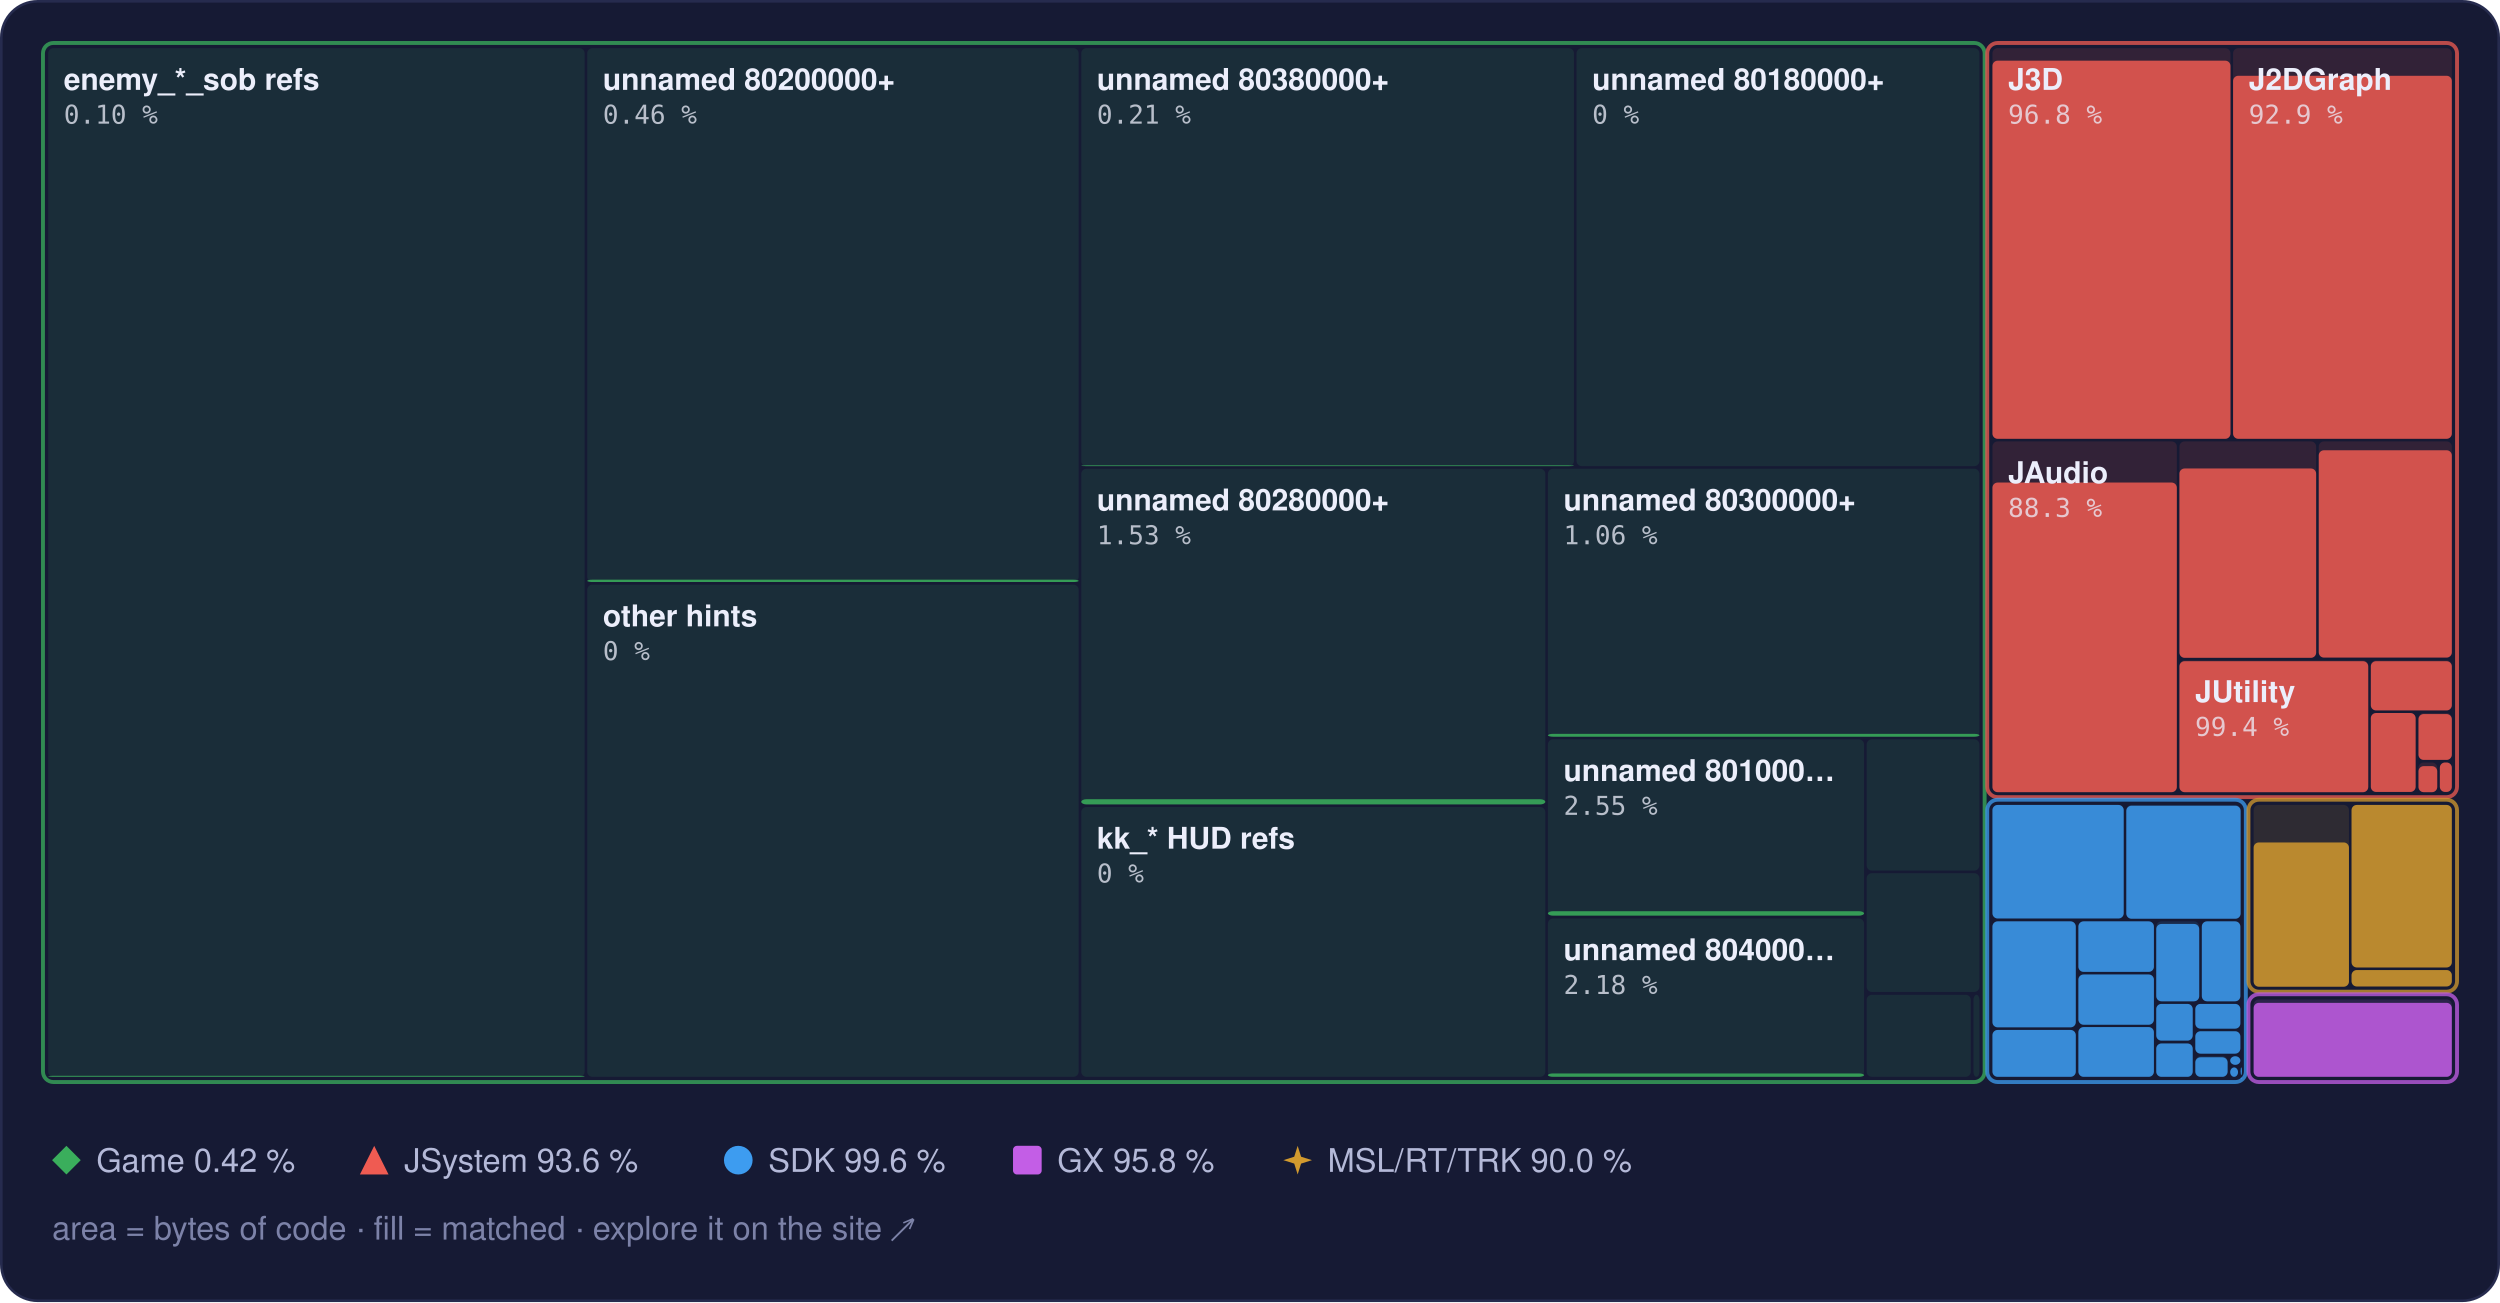
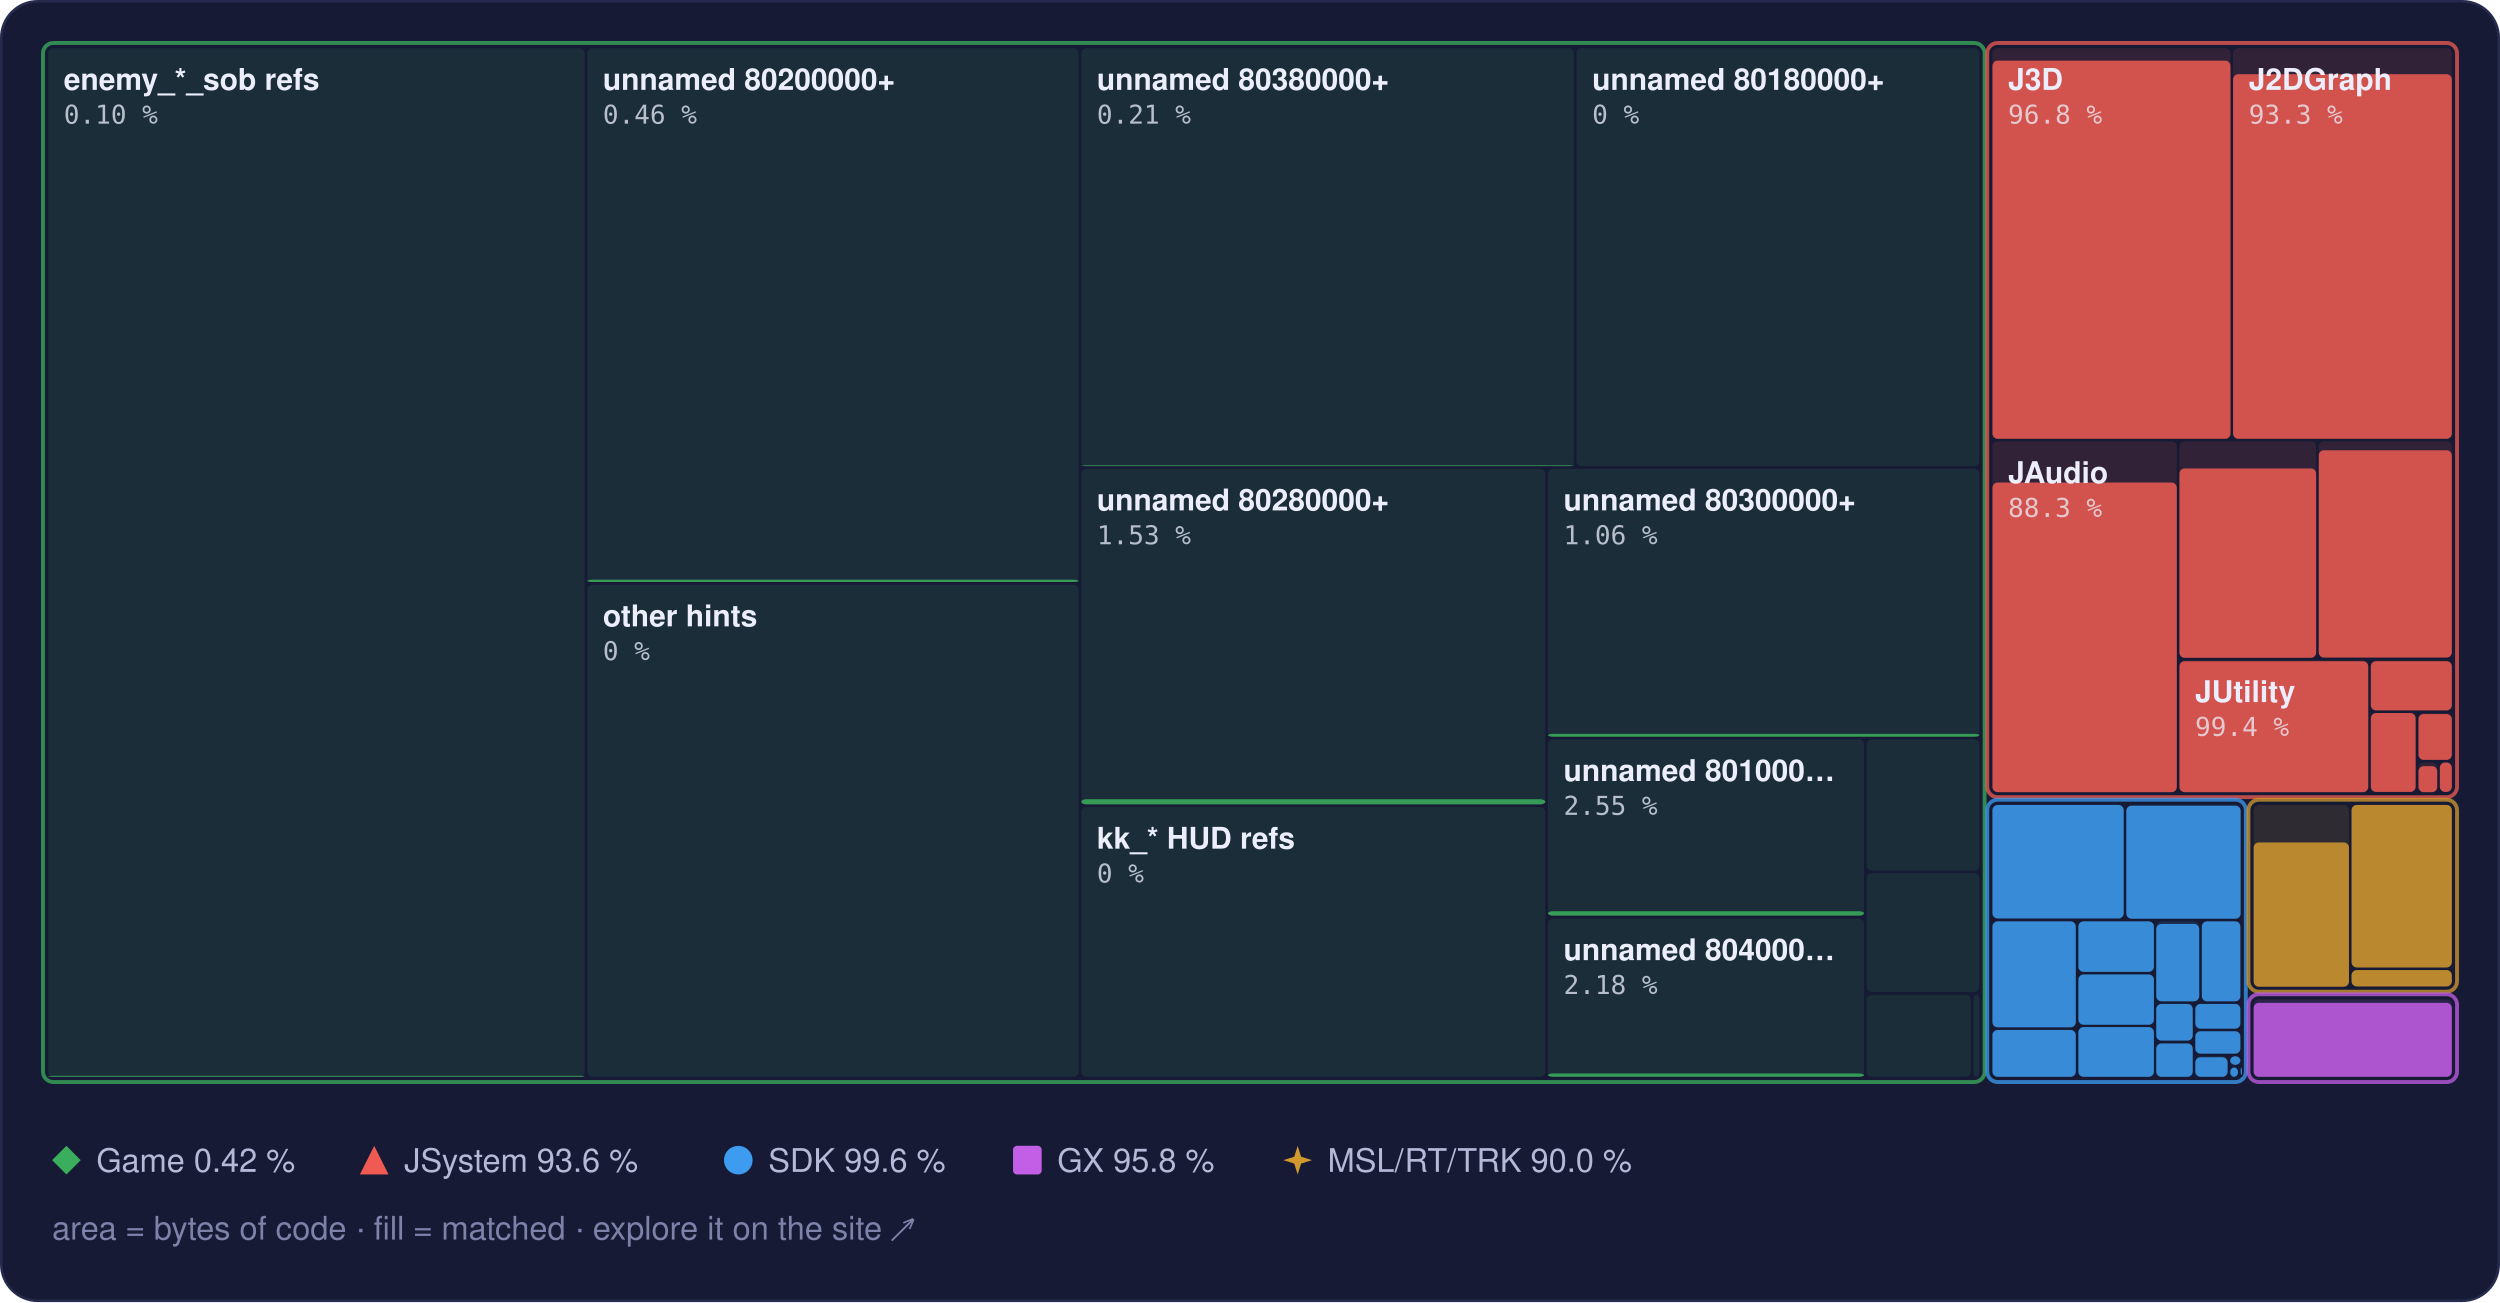
<svg xmlns="http://www.w3.org/2000/svg" width="960" height="500" viewBox="0 0 960 500" role="img" aria-label="Treemap of main.dol by library, area by bytes of code, filled to the matched share">
  <style>text { font-family: -apple-system, BlinkMacSystemFont, 'Segoe UI', Helvetica, Arial, sans-serif; } .mono { font-family: ui-monospace, SFMono-Regular, 'SF Mono', Menlo, Consolas, monospace; } .rise { transform-box: fill-box; transform-origin: 50% 100%; animation: rise 1.6s cubic-bezier(.2,.8,.2,1) .2s both; } @keyframes rise { from { transform: scaleY(0); } } @media (prefers-reduced-motion: reduce) { * { animation: none !important; } }</style>
  <rect x="0.5" y="0.5" width="959" height="499" rx="14" fill="#161a34" stroke="#262b4e" />
  <rect x="18.5" y="18.5" width="206.0" height="395.0" rx="2" fill="#3aae5c" fill-opacity="0.13" />
  <rect class="rise" x="18.5" y="413.1" width="206.0" height="0.4" rx="2" fill="#3aae5c" fill-opacity="0.85" />
  <rect x="225.5" y="18.5" width="188.7" height="205.0" rx="2" fill="#3aae5c" fill-opacity="0.13" />
  <rect class="rise" x="225.5" y="222.6" width="188.7" height="0.9" rx="2" fill="#3aae5c" fill-opacity="0.85" />
  <rect x="225.5" y="224.5" width="188.7" height="189.0" rx="2" fill="#3aae5c" fill-opacity="0.13" />
  <rect x="415.2" y="18.5" width="189.2" height="160.5" rx="2" fill="#3aae5c" fill-opacity="0.13" />
  <rect class="rise" x="415.2" y="178.7" width="189.2" height="0.3" rx="2" fill="#3aae5c" fill-opacity="0.85" />
  <rect x="605.4" y="18.5" width="154.7" height="160.5" rx="2" fill="#3aae5c" fill-opacity="0.13" />
  <rect x="415.2" y="180.0" width="178.2" height="128.9" rx="2" fill="#3aae5c" fill-opacity="0.13" />
  <rect class="rise" x="415.2" y="306.9" width="178.2" height="2.0" rx="2" fill="#3aae5c" fill-opacity="0.85" />
  <rect x="415.2" y="309.9" width="178.2" height="103.6" rx="2" fill="#3aae5c" fill-opacity="0.13" />
  <rect x="594.4" y="180.0" width="165.7" height="102.9" rx="2" fill="#3aae5c" fill-opacity="0.13" />
  <rect class="rise" x="594.4" y="281.8" width="165.7" height="1.1" rx="2" fill="#3aae5c" fill-opacity="0.85" />
  <rect x="594.4" y="283.9" width="121.4" height="67.8" rx="2" fill="#3aae5c" fill-opacity="0.13" />
  <rect class="rise" x="594.4" y="349.9" width="121.4" height="1.7" rx="2" fill="#3aae5c" fill-opacity="0.85" />
  <rect x="594.4" y="352.7" width="121.4" height="60.8" rx="2" fill="#3aae5c" fill-opacity="0.13" />
  <rect class="rise" x="594.4" y="412.2" width="121.4" height="1.3" rx="2" fill="#3aae5c" fill-opacity="0.85" />
  <rect x="716.8" y="283.9" width="43.3" height="50.4" rx="2" fill="#3aae5c" fill-opacity="0.13" />
  <rect x="716.8" y="335.3" width="43.3" height="45.6" rx="2" fill="#3aae5c" fill-opacity="0.13" />
  <rect x="716.8" y="382.0" width="40.0" height="31.5" rx="2" fill="#3aae5c" fill-opacity="0.13" />
  <rect x="757.8" y="382.0" width="2.3" height="31.5" rx="2" fill="#3aae5c" fill-opacity="0.13" />
  <rect x="16.5" y="16.5" width="745.6" height="399.0" rx="4" fill="none" stroke="#3aae5c" stroke-opacity="0.75" stroke-width="1.5" />
  <rect x="765.1" y="18.5" width="91.4" height="150.0" rx="2" fill="#ef5b52" fill-opacity="0.13" />
  <rect class="rise" x="765.1" y="23.3" width="91.4" height="145.2" rx="2" fill="#ef5b52" fill-opacity="0.85" />
  <rect x="857.5" y="18.5" width="84.0" height="150.0" rx="2" fill="#ef5b52" fill-opacity="0.13" />
-   <rect class="rise" x="857.5" y="29.1" width="84.0" height="139.4" rx="2" fill="#ef5b52" fill-opacity="0.85" />
+   <rect class="rise" x="857.5" y="28.5" width="84.0" height="140.0" rx="2" fill="#ef5b52" fill-opacity="0.85" />
  <rect x="765.1" y="169.5" width="70.8" height="134.6" rx="2" fill="#ef5b52" fill-opacity="0.13" />
  <rect class="rise" x="765.1" y="185.3" width="70.8" height="118.9" rx="2" fill="#ef5b52" fill-opacity="0.85" />
  <rect x="836.9" y="169.5" width="52.5" height="83.1" rx="2" fill="#ef5b52" fill-opacity="0.13" />
  <rect class="rise" x="836.9" y="179.9" width="52.5" height="72.7" rx="2" fill="#ef5b52" fill-opacity="0.85" />
  <rect x="890.4" y="169.5" width="51.1" height="83.1" rx="2" fill="#ef5b52" fill-opacity="0.13" />
  <rect class="rise" x="890.4" y="172.9" width="51.1" height="79.6" rx="2" fill="#ef5b52" fill-opacity="0.85" />
  <rect x="836.9" y="253.6" width="72.5" height="50.6" rx="2" fill="#ef5b52" fill-opacity="0.13" />
  <rect class="rise" x="836.9" y="253.9" width="72.5" height="50.3" rx="2" fill="#ef5b52" fill-opacity="0.85" />
  <rect x="910.4" y="253.6" width="31.1" height="19.2" rx="2" fill="#ef5b52" fill-opacity="0.13" />
  <rect class="rise" x="910.4" y="253.9" width="31.1" height="18.9" rx="2" fill="#ef5b52" fill-opacity="0.85" />
  <rect x="910.4" y="273.8" width="17.2" height="30.3" rx="2" fill="#ef5b52" fill-opacity="0.13" />
  <rect class="rise" x="910.4" y="273.8" width="17.2" height="30.3" rx="2" fill="#ef5b52" fill-opacity="0.85" />
  <rect x="928.7" y="273.8" width="12.8" height="18.0" rx="2" fill="#ef5b52" fill-opacity="0.13" />
  <rect class="rise" x="928.7" y="274.2" width="12.8" height="17.6" rx="2" fill="#ef5b52" fill-opacity="0.85" />
  <rect x="928.7" y="292.8" width="7.2" height="11.3" rx="2" fill="#ef5b52" fill-opacity="0.13" />
  <rect class="rise" x="928.7" y="294.2" width="7.2" height="10.0" rx="2" fill="#ef5b52" fill-opacity="0.85" />
  <rect x="936.9" y="292.8" width="4.6" height="11.3" rx="2" fill="#ef5b52" fill-opacity="0.13" />
  <rect class="rise" x="936.9" y="292.8" width="4.6" height="11.3" rx="2" fill="#ef5b52" fill-opacity="0.85" />
  <rect x="763.1" y="16.5" width="180.4" height="289.6" rx="4" fill="none" stroke="#ef5b52" stroke-opacity="0.75" stroke-width="1.5" />
  <rect x="765.1" y="309.1" width="50.4" height="43.6" rx="2" fill="#3d9cf0" fill-opacity="0.13" />
  <rect class="rise" x="765.1" y="309.1" width="50.4" height="43.6" rx="2" fill="#3d9cf0" fill-opacity="0.85" />
  <rect x="816.5" y="309.1" width="43.9" height="43.6" rx="2" fill="#3d9cf0" fill-opacity="0.13" />
  <rect class="rise" x="816.5" y="309.4" width="43.9" height="43.4" rx="2" fill="#3d9cf0" fill-opacity="0.85" />
  <rect x="765.1" y="353.8" width="32.0" height="40.7" rx="2" fill="#3d9cf0" fill-opacity="0.13" />
  <rect class="rise" x="765.1" y="353.8" width="32.0" height="40.7" rx="2" fill="#3d9cf0" fill-opacity="0.85" />
  <rect x="765.1" y="395.5" width="32.0" height="18.0" rx="2" fill="#3d9cf0" fill-opacity="0.13" />
  <rect class="rise" x="765.1" y="395.5" width="32.0" height="18.0" rx="2" fill="#3d9cf0" fill-opacity="0.85" />
  <rect x="798.1" y="353.8" width="29.0" height="19.4" rx="2" fill="#3d9cf0" fill-opacity="0.13" />
  <rect class="rise" x="798.1" y="353.8" width="29.0" height="19.4" rx="2" fill="#3d9cf0" fill-opacity="0.85" />
  <rect x="798.1" y="374.2" width="29.0" height="19.3" rx="2" fill="#3d9cf0" fill-opacity="0.13" />
  <rect class="rise" x="798.1" y="374.2" width="29.0" height="19.3" rx="2" fill="#3d9cf0" fill-opacity="0.85" />
  <rect x="798.1" y="394.4" width="29.0" height="19.1" rx="2" fill="#3d9cf0" fill-opacity="0.13" />
  <rect class="rise" x="798.1" y="394.4" width="29.0" height="19.1" rx="2" fill="#3d9cf0" fill-opacity="0.85" />
  <rect x="828.0" y="353.8" width="16.5" height="30.7" rx="2" fill="#3d9cf0" fill-opacity="0.13" />
  <rect class="rise" x="828.0" y="354.8" width="16.5" height="29.7" rx="2" fill="#3d9cf0" fill-opacity="0.85" />
  <rect x="845.5" y="353.8" width="14.8" height="30.7" rx="2" fill="#3d9cf0" fill-opacity="0.13" />
  <rect class="rise" x="845.5" y="353.8" width="14.8" height="30.7" rx="2" fill="#3d9cf0" fill-opacity="0.85" />
  <rect x="828.0" y="385.5" width="14.0" height="14.1" rx="2" fill="#3d9cf0" fill-opacity="0.13" />
  <rect class="rise" x="828.0" y="385.5" width="14.0" height="14.1" rx="2" fill="#3d9cf0" fill-opacity="0.85" />
  <rect x="828.0" y="400.7" width="14.0" height="12.8" rx="2" fill="#3d9cf0" fill-opacity="0.13" />
  <rect class="rise" x="828.0" y="400.7" width="14.0" height="12.8" rx="2" fill="#3d9cf0" fill-opacity="0.85" />
  <rect x="843.0" y="385.5" width="17.3" height="9.5" rx="2" fill="#3d9cf0" fill-opacity="0.13" />
  <rect class="rise" x="843.0" y="385.5" width="17.3" height="9.5" rx="2" fill="#3d9cf0" fill-opacity="0.85" />
  <rect x="843.0" y="396.0" width="17.3" height="8.6" rx="2" fill="#3d9cf0" fill-opacity="0.13" />
  <rect class="rise" x="843.0" y="396.0" width="17.3" height="8.6" rx="2" fill="#3d9cf0" fill-opacity="0.85" />
  <rect x="843.0" y="405.6" width="12.4" height="7.9" rx="2" fill="#3d9cf0" fill-opacity="0.13" />
  <rect class="rise" x="843.0" y="406.0" width="12.4" height="7.5" rx="2" fill="#3d9cf0" fill-opacity="0.85" />
  <rect x="856.4" y="405.6" width="3.9" height="3.3" rx="2" fill="#3d9cf0" fill-opacity="0.13" />
  <rect class="rise" x="856.4" y="405.6" width="3.9" height="3.3" rx="2" fill="#3d9cf0" fill-opacity="0.85" />
  <rect x="856.4" y="409.9" width="3.0" height="3.6" rx="2" fill="#3d9cf0" fill-opacity="0.13" />
  <rect class="rise" x="856.4" y="409.9" width="3.0" height="3.6" rx="2" fill="#3d9cf0" fill-opacity="0.85" />
  <rect x="860.4" y="409.9" width="0.5" height="2.9" rx="2" fill="#3d9cf0" fill-opacity="0.13" />
  <rect class="rise" x="860.4" y="409.9" width="0.5" height="2.9" rx="2" fill="#3d9cf0" fill-opacity="0.85" />
  <rect x="860.4" y="413.8" width="0.5" height="0.5" rx="2" fill="#3d9cf0" fill-opacity="0.13" />
  <rect class="rise" x="860.4" y="413.8" width="0.5" height="0.5" rx="2" fill="#3d9cf0" fill-opacity="0.85" />
  <rect x="763.1" y="307.1" width="99.3" height="108.4" rx="4" fill="none" stroke="#3d9cf0" stroke-opacity="0.75" stroke-width="1.5" />
  <rect x="865.4" y="309.1" width="36.6" height="69.7" rx="2" fill="#d29a2e" fill-opacity="0.13" />
  <rect class="rise" x="865.4" y="323.5" width="36.6" height="55.4" rx="2" fill="#d29a2e" fill-opacity="0.85" />
  <rect x="903.0" y="309.1" width="38.5" height="62.4" rx="2" fill="#d29a2e" fill-opacity="0.13" />
  <rect class="rise" x="903.0" y="309.1" width="38.5" height="62.4" rx="2" fill="#d29a2e" fill-opacity="0.85" />
  <rect x="903.0" y="372.5" width="38.5" height="6.3" rx="2" fill="#d29a2e" fill-opacity="0.13" />
  <rect class="rise" x="903.0" y="372.5" width="38.5" height="6.3" rx="2" fill="#d29a2e" fill-opacity="0.85" />
  <rect x="863.4" y="307.1" width="80.1" height="73.7" rx="4" fill="none" stroke="#d29a2e" stroke-opacity="0.75" stroke-width="1.5" />
  <rect x="865.4" y="383.8" width="76.1" height="29.7" rx="2" fill="#c35ee6" fill-opacity="0.13" />
  <rect class="rise" x="865.4" y="385.1" width="76.1" height="28.4" rx="2" fill="#c35ee6" fill-opacity="0.85" />
  <rect x="863.4" y="381.8" width="80.1" height="33.7" rx="4" fill="none" stroke="#c35ee6" stroke-opacity="0.75" stroke-width="1.5" />
  <text x="24.5" y="34.5" font-size="11.5" font-weight="600" fill="#eceefb">enemy_*_sob refs</text>
  <text x="24.5" y="47.5" class="mono" font-size="10" fill="#eceefb" fill-opacity="0.75">0.10 %</text>
  <text x="231.5" y="34.5" font-size="11.5" font-weight="600" fill="#eceefb">unnamed 80200000+</text>
  <text x="231.5" y="47.5" class="mono" font-size="10" fill="#eceefb" fill-opacity="0.75">0.46 %</text>
  <text x="231.5" y="240.5" font-size="11.5" font-weight="600" fill="#eceefb">other hints</text>
  <text x="231.5" y="253.5" class="mono" font-size="10" fill="#eceefb" fill-opacity="0.75">0 %</text>
  <text x="421.2" y="34.5" font-size="11.5" font-weight="600" fill="#eceefb">unnamed 80380000+</text>
  <text x="421.2" y="47.5" class="mono" font-size="10" fill="#eceefb" fill-opacity="0.75">0.21 %</text>
  <text x="611.4" y="34.5" font-size="11.5" font-weight="600" fill="#eceefb">unnamed 80180000+</text>
  <text x="611.4" y="47.5" class="mono" font-size="10" fill="#eceefb" fill-opacity="0.75">0 %</text>
  <text x="421.2" y="196.0" font-size="11.5" font-weight="600" fill="#eceefb">unnamed 80280000+</text>
  <text x="421.2" y="209.0" class="mono" font-size="10" fill="#eceefb" fill-opacity="0.75">1.53 %</text>
  <text x="421.2" y="325.9" font-size="11.5" font-weight="600" fill="#eceefb">kk_* HUD refs</text>
  <text x="421.2" y="338.9" class="mono" font-size="10" fill="#eceefb" fill-opacity="0.75">0 %</text>
  <text x="600.4" y="196.0" font-size="11.5" font-weight="600" fill="#eceefb">unnamed 80300000+</text>
  <text x="600.4" y="209.0" class="mono" font-size="10" fill="#eceefb" fill-opacity="0.75">1.06 %</text>
  <text x="600.4" y="299.9" font-size="11.5" font-weight="600" fill="#eceefb">unnamed 801000…</text>
  <text x="600.4" y="312.9" class="mono" font-size="10" fill="#eceefb" fill-opacity="0.75">2.55 %</text>
  <text x="600.4" y="368.7" font-size="11.5" font-weight="600" fill="#eceefb">unnamed 804000…</text>
  <text x="600.4" y="381.7" class="mono" font-size="10" fill="#eceefb" fill-opacity="0.75">2.18 %</text>
  <text x="771.1" y="34.5" font-size="11.5" font-weight="600" fill="#eceefb">J3D</text>
  <text x="771.1" y="47.5" class="mono" font-size="10" fill="#eceefb" fill-opacity="0.75">96.8 %</text>
  <text x="863.5" y="34.5" font-size="11.5" font-weight="600" fill="#eceefb">J2DGraph</text>
-   <text x="863.5" y="47.5" class="mono" font-size="10" fill="#eceefb" fill-opacity="0.75">92.9 %</text>
+   <text x="863.5" y="47.5" class="mono" font-size="10" fill="#eceefb" fill-opacity="0.75">93.3 %</text>
  <text x="771.1" y="185.5" font-size="11.5" font-weight="600" fill="#eceefb">JAudio</text>
  <text x="771.1" y="198.5" class="mono" font-size="10" fill="#eceefb" fill-opacity="0.75">88.3 %</text>
  <text x="842.9" y="269.6" font-size="11.5" font-weight="600" fill="#eceefb">JUtility</text>
  <text x="842.9" y="282.6" class="mono" font-size="10" fill="#eceefb" fill-opacity="0.75">99.4 %</text>
  <g fill="#3aae5c">
    <path d="M25.5 440L31 445.5L25.5 451L20 445.5Z" />
  </g>
  <text x="37" y="450" font-size="12.5" fill="#b4b9d8">Game 0.42 %</text>
  <g fill="#ef5b52">
    <path d="M143.7 440L149.2 451L138.2 451Z" />
  </g>
  <text x="155.2" y="450" font-size="12.5" fill="#b4b9d8">JSystem 93.6 %</text>
  <g fill="#3d9cf0">
    <circle cx="283.5" cy="445.5" r="5.5" />
  </g>
  <text x="295.0" y="450" font-size="12.5" fill="#b4b9d8">SDK 99.6 %</text>
  <g fill="#c35ee6">
    <rect x="389" y="440" width="11" height="11" rx="1.5" />
  </g>
  <text x="406.0" y="450" font-size="12.5" fill="#b4b9d8">GX 95.8 %</text>
  <g fill="#d29a2e">
    <path d="M498.3 440L499.62 444.18L503.8 445.5L499.62 446.82L498.3 451L496.98 446.82L492.8 445.5L496.98 444.18Z" />
  </g>
  <text x="509.8" y="450" font-size="12.5" fill="#b4b9d8">MSL/RT/TRK 90.0 %</text>
  <text x="20" y="476" font-size="12.5" fill="#7c82a8">area = bytes of code · fill = matched · explore it on the site ↗</text>
</svg>
